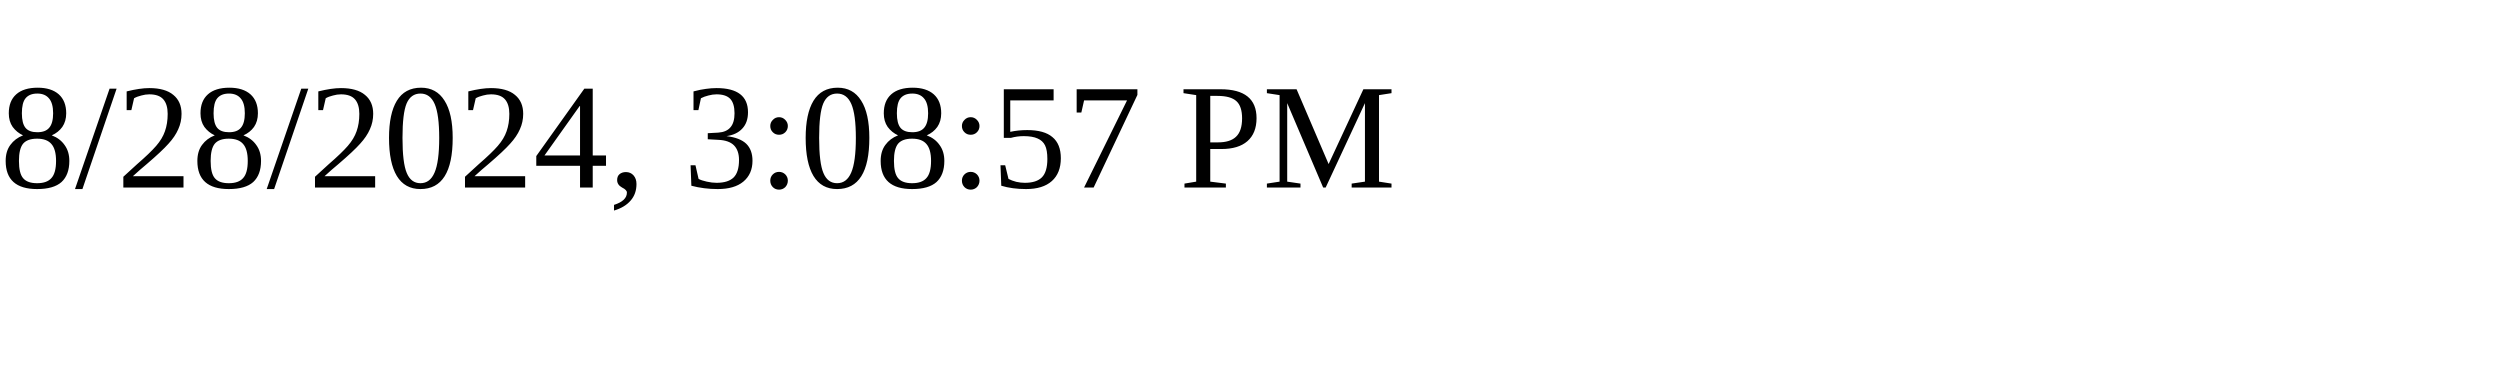
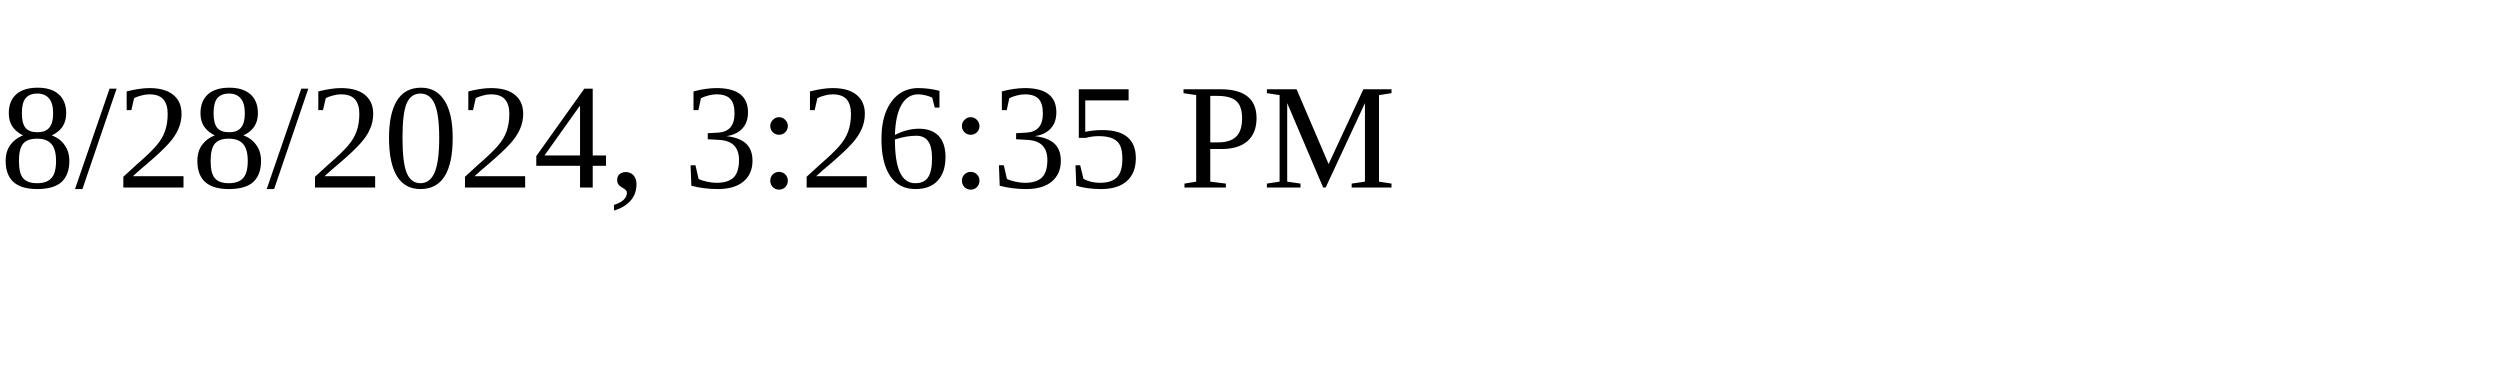
<svg xmlns="http://www.w3.org/2000/svg" height="30" width="200">
-   <text x="0" y="15">8/28/2024, 3:08:57 PM</text>
+   <text x="0" y="15">8/28/2024, 3:26:35 PM</text>
</svg>
